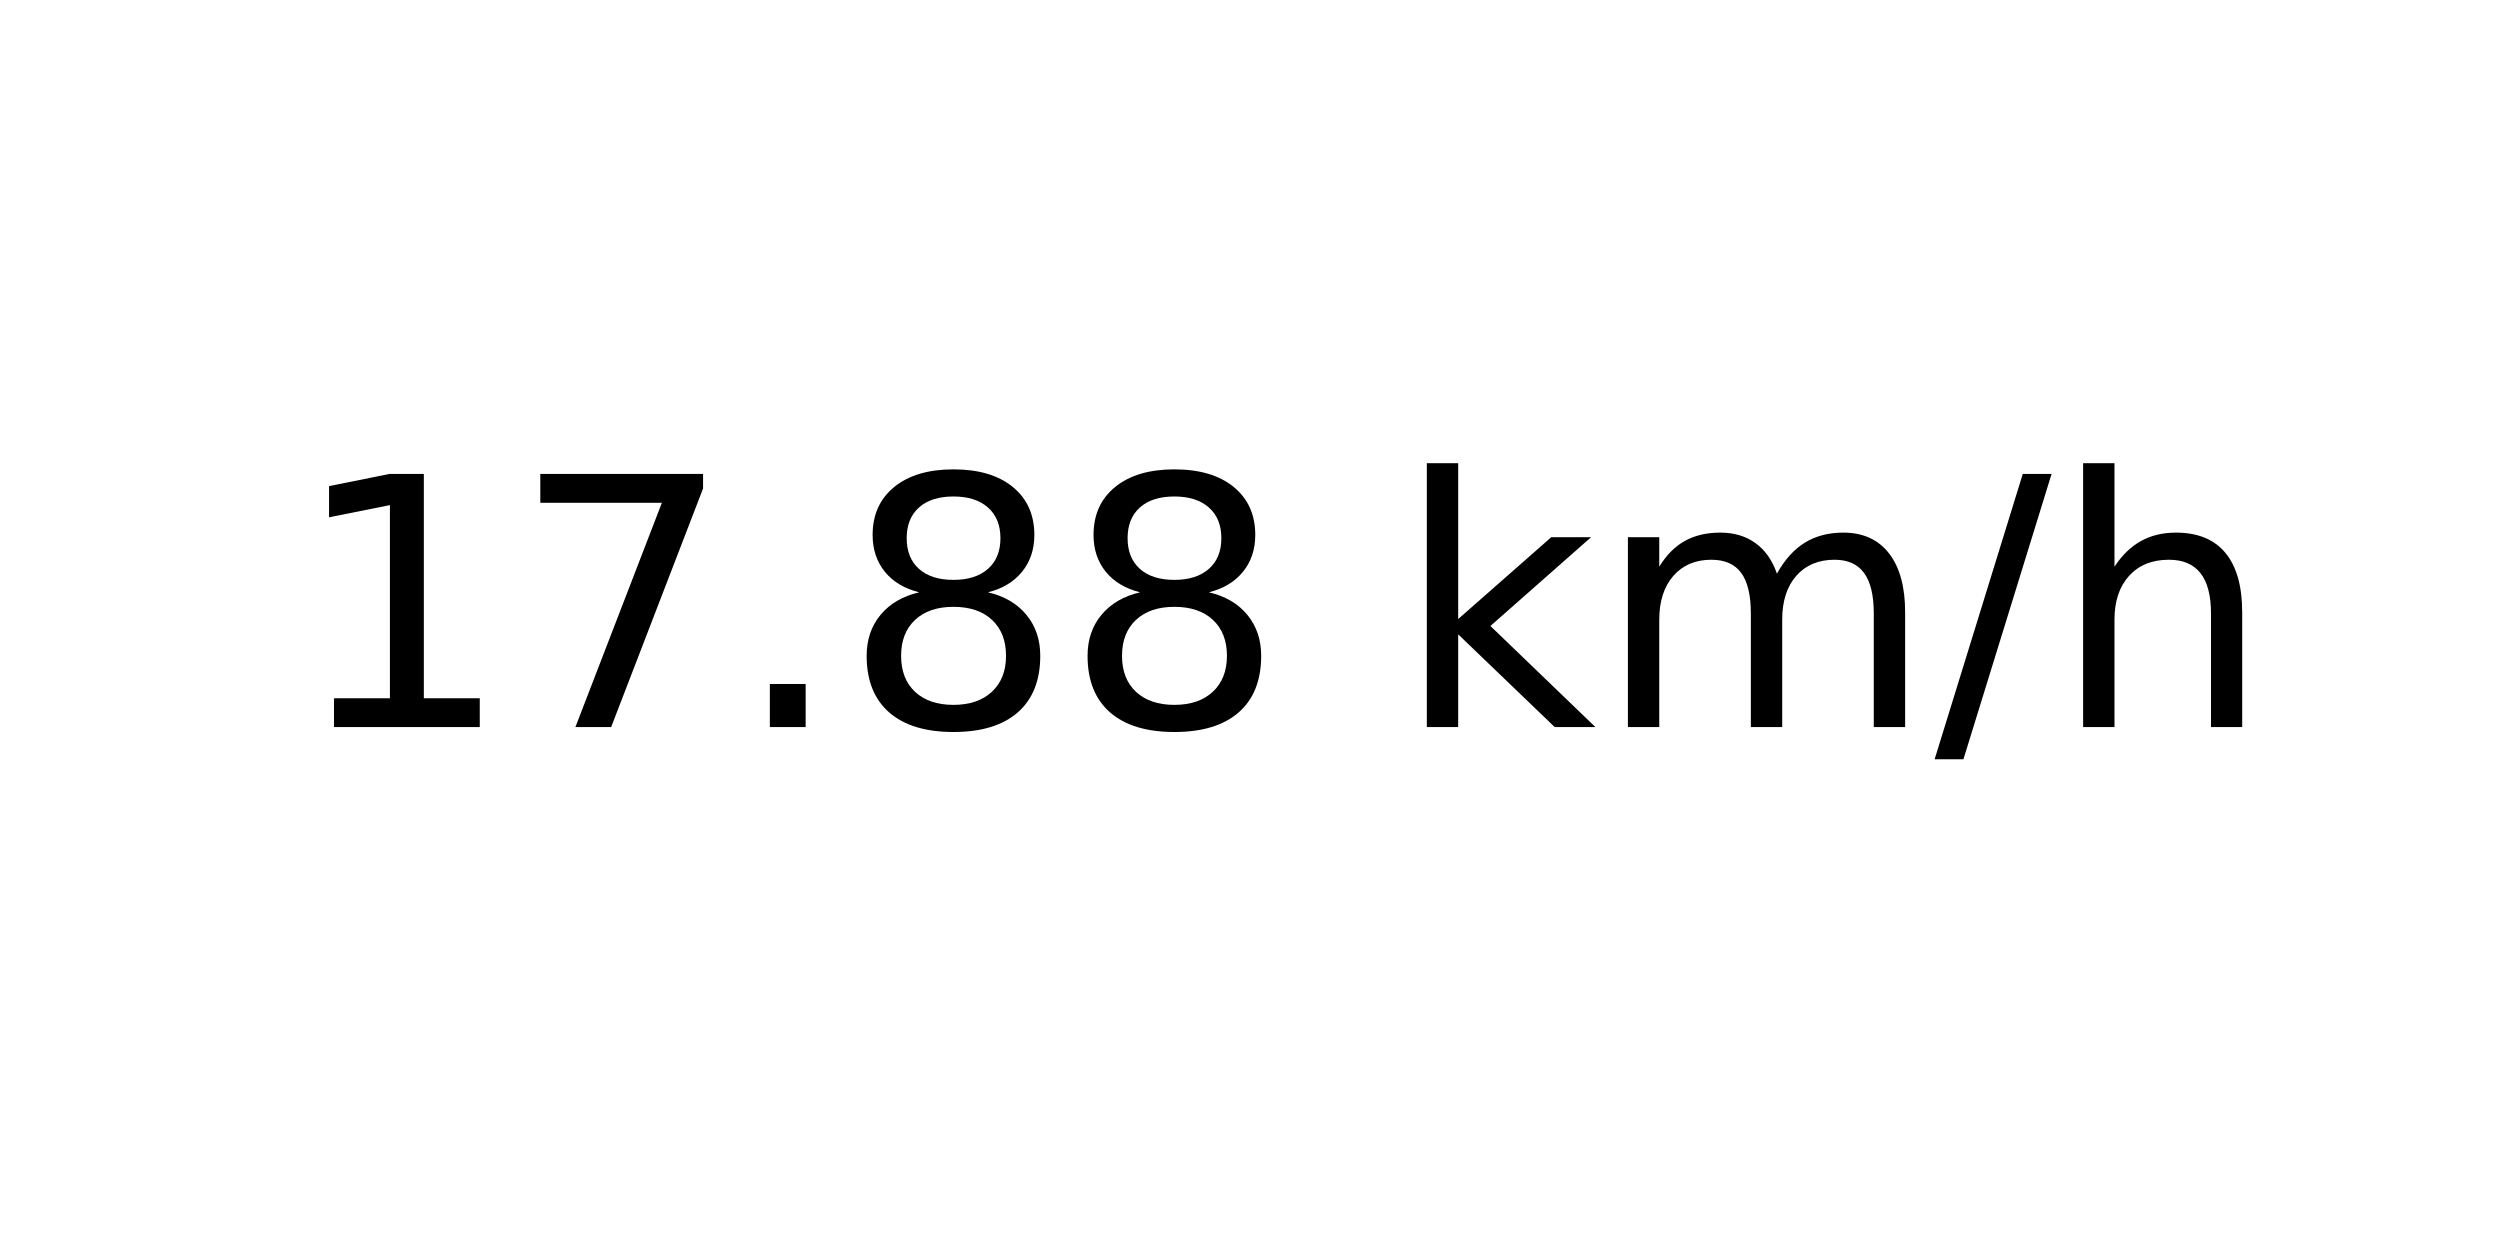
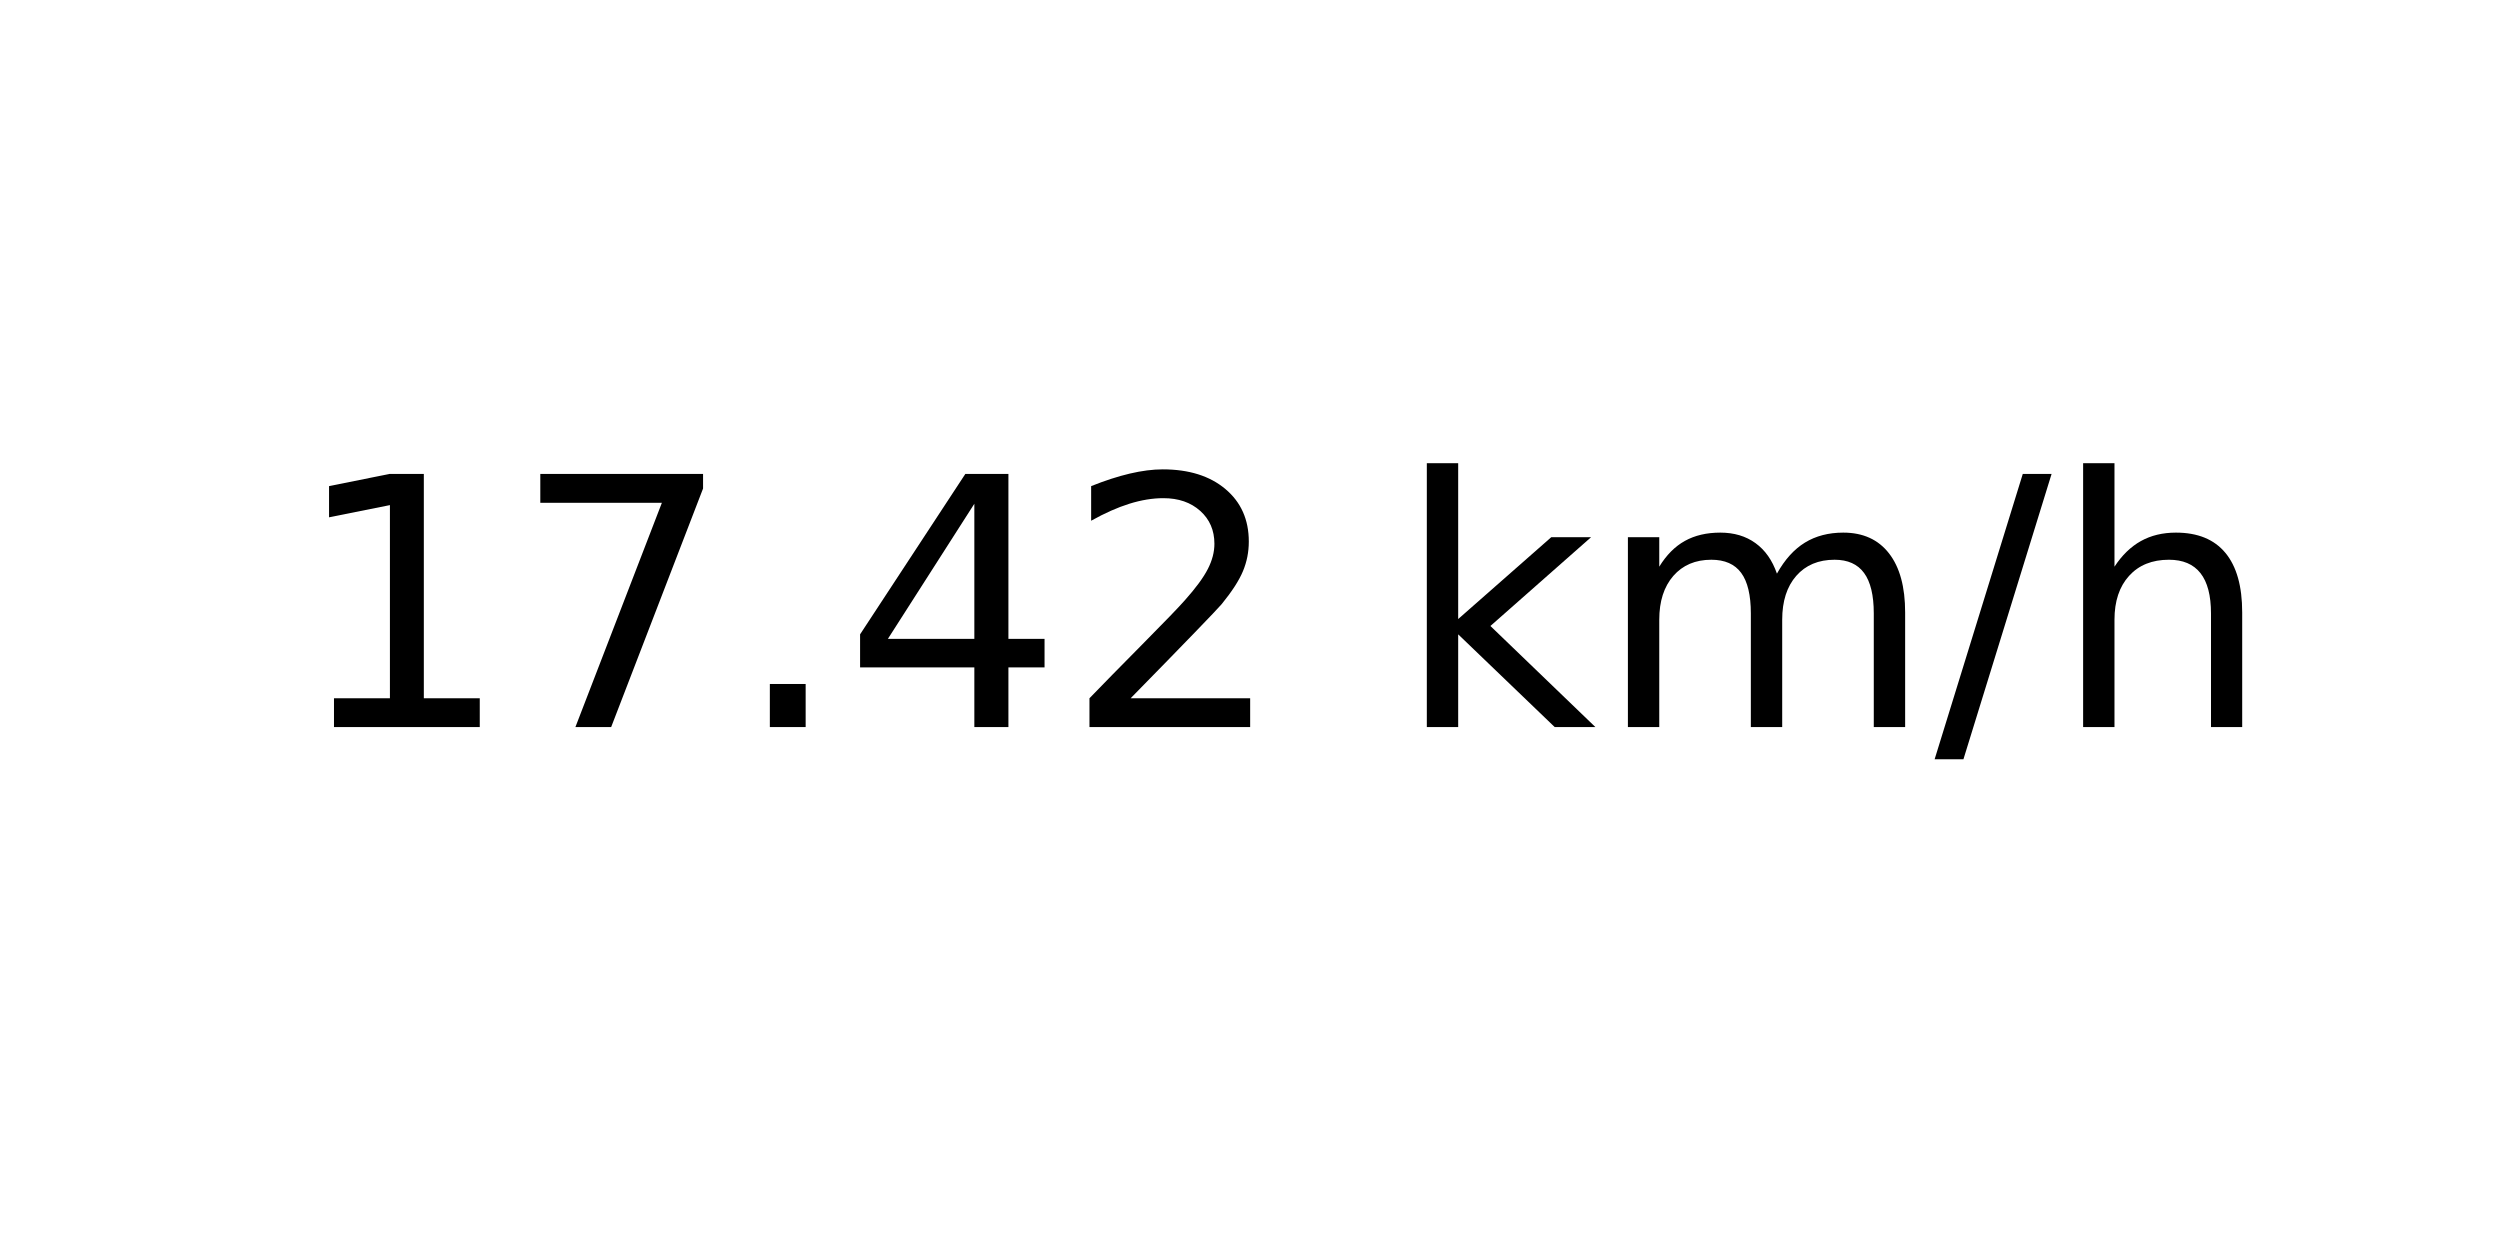
<svg xmlns="http://www.w3.org/2000/svg" xmlns:xlink="http://www.w3.org/1999/xlink" width="72pt" height="36pt" viewBox="0 0 72 36" version="1.1">
  <defs>
    <style type="text/css">*{stroke-linejoin: round; stroke-linecap: butt}</style>
  </defs>
  <g id="figure_1">
    <g id="axes_1">
      <g id="text_1">
        <g transform="translate(8.378125 20.93937) scale(0.1 -0.1)">
          <defs>
            <path id="DejaVuSans-31" d="M 794 531  L 1825 531  L 1825 4091  L 703 3866  L 703 4441  L 1819 4666  L 2450 4666  L 2450 531  L 3481 531  L 3481 0  L 794 0  L 794 531  z " transform="scale(0.015625)" />
            <path id="DejaVuSans-37" d="M 525 4666  L 3525 4666  L 3525 4397  L 1831 0  L 1172 0  L 2766 4134  L 525 4134  L 525 4666  z " transform="scale(0.015625)" />
            <path id="DejaVuSans-2e" d="M 684 794  L 1344 794  L 1344 0  L 684 0  L 684 794  z " transform="scale(0.015625)" />
-             <path id="DejaVuSans-38" d="M 2034 2216  Q 1584 2216 1326 1975  Q 1069 1734 1069 1313  Q 1069 891 1326 650  Q 1584 409 2034 409  Q 2484 409 2743 651  Q 3003 894 3003 1313  Q 3003 1734 2745 1975  Q 2488 2216 2034 2216  z M 1403 2484  Q 997 2584 770 2862  Q 544 3141 544 3541  Q 544 4100 942 4425  Q 1341 4750 2034 4750  Q 2731 4750 3128 4425  Q 3525 4100 3525 3541  Q 3525 3141 3298 2862  Q 3072 2584 2669 2484  Q 3125 2378 3379 2068  Q 3634 1759 3634 1313  Q 3634 634 3220 271  Q 2806 -91 2034 -91  Q 1263 -91 848 271  Q 434 634 434 1313  Q 434 1759 690 2068  Q 947 2378 1403 2484  z M 1172 3481  Q 1172 3119 1398 2916  Q 1625 2713 2034 2713  Q 2441 2713 2670 2916  Q 2900 3119 2900 3481  Q 2900 3844 2670 4047  Q 2441 4250 2034 4250  Q 1625 4250 1398 4047  Q 1172 3844 1172 3481  z " transform="scale(0.015625)" />
+             <path id="DejaVuSans-34" d="M 2419 4116  L 825 1625  L 2419 1625  L 2419 4116  z M 2253 4666  L 3047 4666  L 3047 1625  L 3713 1625  L 3713 1100  L 3047 1100  L 3047 0  L 2419 0  L 2419 1100  L 313 1100  L 313 1709  L 2253 4666  z " transform="scale(0.015625)" />
+             <path id="DejaVuSans-32" d="M 1228 531  L 3431 531  L 3431 0  L 469 0  L 469 531  Q 828 903 1448 1529  Q 2069 2156 2228 2338  Q 2531 2678 2651 2914  Q 2772 3150 2772 3378  Q 2772 3750 2511 3984  Q 2250 4219 1831 4219  Q 1534 4219 1204 4116  Q 875 4013 500 3803  L 500 4441  Q 881 4594 1212 4672  Q 1544 4750 1819 4750  Q 2544 4750 2975 4387  Q 3406 4025 3406 3419  Q 3406 3131 3298 2873  Q 3191 2616 2906 2266  Q 2828 2175 2409 1742  Q 1991 1309 1228 531  z " transform="scale(0.015625)" />
            <path id="DejaVuSans-20" transform="scale(0.015625)" />
            <path id="DejaVuSans-6b" d="M 581 4863  L 1159 4863  L 1159 1991  L 2875 3500  L 3609 3500  L 1753 1863  L 3688 0  L 2938 0  L 1159 1709  L 1159 0  L 581 0  L 581 4863  z " transform="scale(0.015625)" />
            <path id="DejaVuSans-6d" d="M 3328 2828  Q 3544 3216 3844 3400  Q 4144 3584 4550 3584  Q 5097 3584 5394 3201  Q 5691 2819 5691 2113  L 5691 0  L 5113 0  L 5113 2094  Q 5113 2597 4934 2840  Q 4756 3084 4391 3084  Q 3944 3084 3684 2787  Q 3425 2491 3425 1978  L 3425 0  L 2847 0  L 2847 2094  Q 2847 2600 2669 2842  Q 2491 3084 2119 3084  Q 1678 3084 1418 2786  Q 1159 2488 1159 1978  L 1159 0  L 581 0  L 581 3500  L 1159 3500  L 1159 2956  Q 1356 3278 1631 3431  Q 1906 3584 2284 3584  Q 2666 3584 2933 3390  Q 3200 3197 3328 2828  z " transform="scale(0.015625)" />
            <path id="DejaVuSans-2f" d="M 1625 4666  L 2156 4666  L 531 -594  L 0 -594  L 1625 4666  z " transform="scale(0.015625)" />
            <path id="DejaVuSans-68" d="M 3513 2113  L 3513 0  L 2938 0  L 2938 2094  Q 2938 2591 2744 2837  Q 2550 3084 2163 3084  Q 1697 3084 1428 2787  Q 1159 2491 1159 1978  L 1159 0  L 581 0  L 581 4863  L 1159 4863  L 1159 2956  Q 1366 3272 1645 3428  Q 1925 3584 2291 3584  Q 2894 3584 3203 3211  Q 3513 2838 3513 2113  z " transform="scale(0.015625)" />
          </defs>
          <use xlink:href="#DejaVuSans-31" />
          <use xlink:href="#DejaVuSans-37" x="63.623" />
          <use xlink:href="#DejaVuSans-2e" x="127.246" />
-           <use xlink:href="#DejaVuSans-38" x="159.033" />
-           <use xlink:href="#DejaVuSans-38" x="222.656" />
+           <use xlink:href="#DejaVuSans-34" x="159.033" />
+           <use xlink:href="#DejaVuSans-32" x="222.656" />
          <use xlink:href="#DejaVuSans-20" x="286.279" />
          <use xlink:href="#DejaVuSans-6b" x="318.066" />
          <use xlink:href="#DejaVuSans-6d" x="375.977" />
          <use xlink:href="#DejaVuSans-2f" x="473.389" />
          <use xlink:href="#DejaVuSans-68" x="507.08" />
        </g>
      </g>
    </g>
  </g>
</svg>
